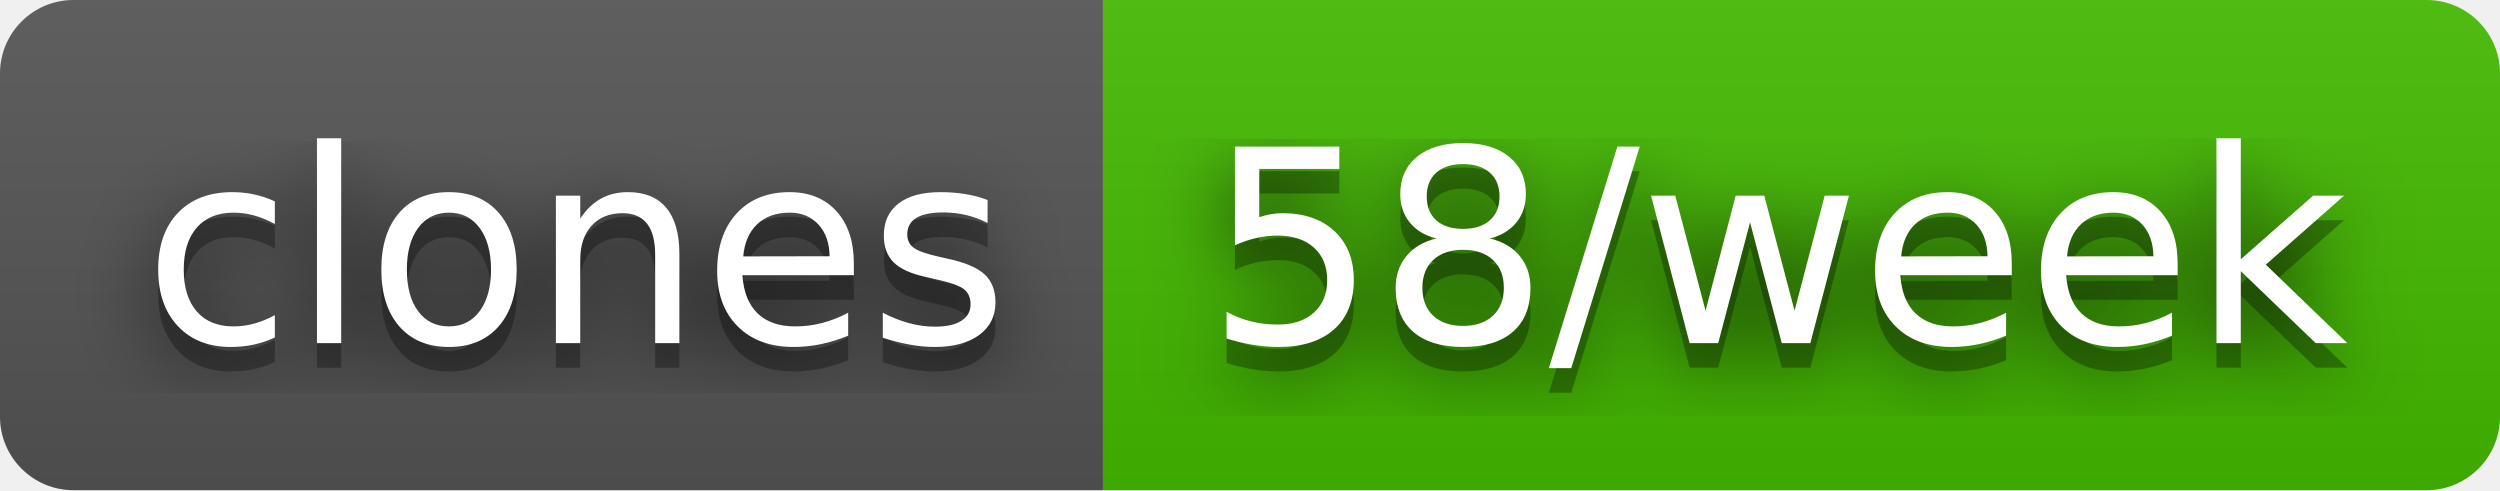
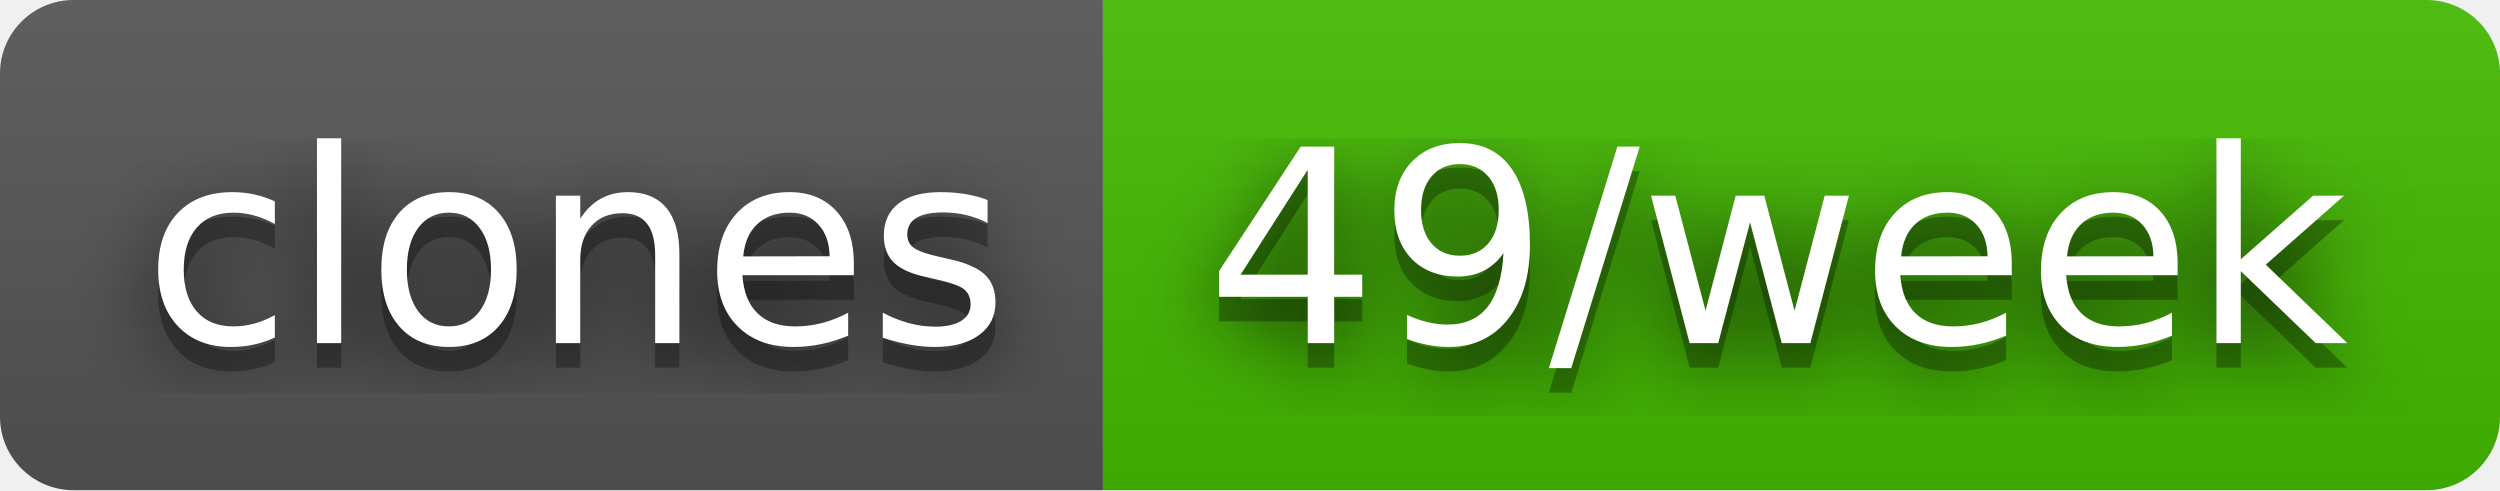
- <svg xmlns="http://www.w3.org/2000/svg" width="102" height="20" role="img" aria-label="clones: 58/week">
+ <svg xmlns="http://www.w3.org/2000/svg" width="102" height="20" role="img" aria-label="clones: 49/week">
  <filter id="blur">
    <feGaussianBlur stdDeviation="16" />
  </filter>
  <linearGradient id="s" x2="0" y2="100%">
    <stop offset="0" stop-color="#bbb" stop-opacity=".1" />
    <stop offset="1" stop-opacity=".1" />
  </linearGradient>
  <clipPath id="r">
    <rect width="102" height="20" rx="3" />
  </clipPath>
  <g clip-path="url(#r)">
    <rect width="45" height="20" fill="#555" />
    <rect x="45" width="57" height="20" fill="#4b0" />
    <rect width="102" height="20" fill="url(#s)" />
  </g>
  <g fill="#fff" text-anchor="middle" font-family="Verdana,Geneva,DejaVu Sans,sans-serif" text-rendering="geometricPrecision" font-size="110">
    <g transform="scale(.1)">
      <g aria-hidden="true" fill="#010101">
        <text x="235" y="150" fill-opacity=".8" filter="url(#blur)" textLength="350">clones</text>
        <text x="235" y="150" fill-opacity=".3" textLength="350">clones</text>
      </g>
      <text x="235" y="140" textLength="350">clones</text>
    </g>
    <g transform="scale(.1)">
      <g aria-hidden="true" fill="#010101">
-         <text x="725" y="150" fill-opacity=".8" filter="url(#blur)" textLength="470">58/week</text>
-         <text x="725" y="150" fill-opacity=".3" textLength="470">58/week</text>
+         <text x="725" y="150" fill-opacity=".8" filter="url(#blur)" textLength="470">49/week</text>
+         <text x="725" y="150" fill-opacity=".3" textLength="470">49/week</text>
      </g>
-       <text x="725" y="140" textLength="470">58/week</text>
+       <text x="725" y="140" textLength="470">49/week</text>
    </g>
  </g>
</svg>
